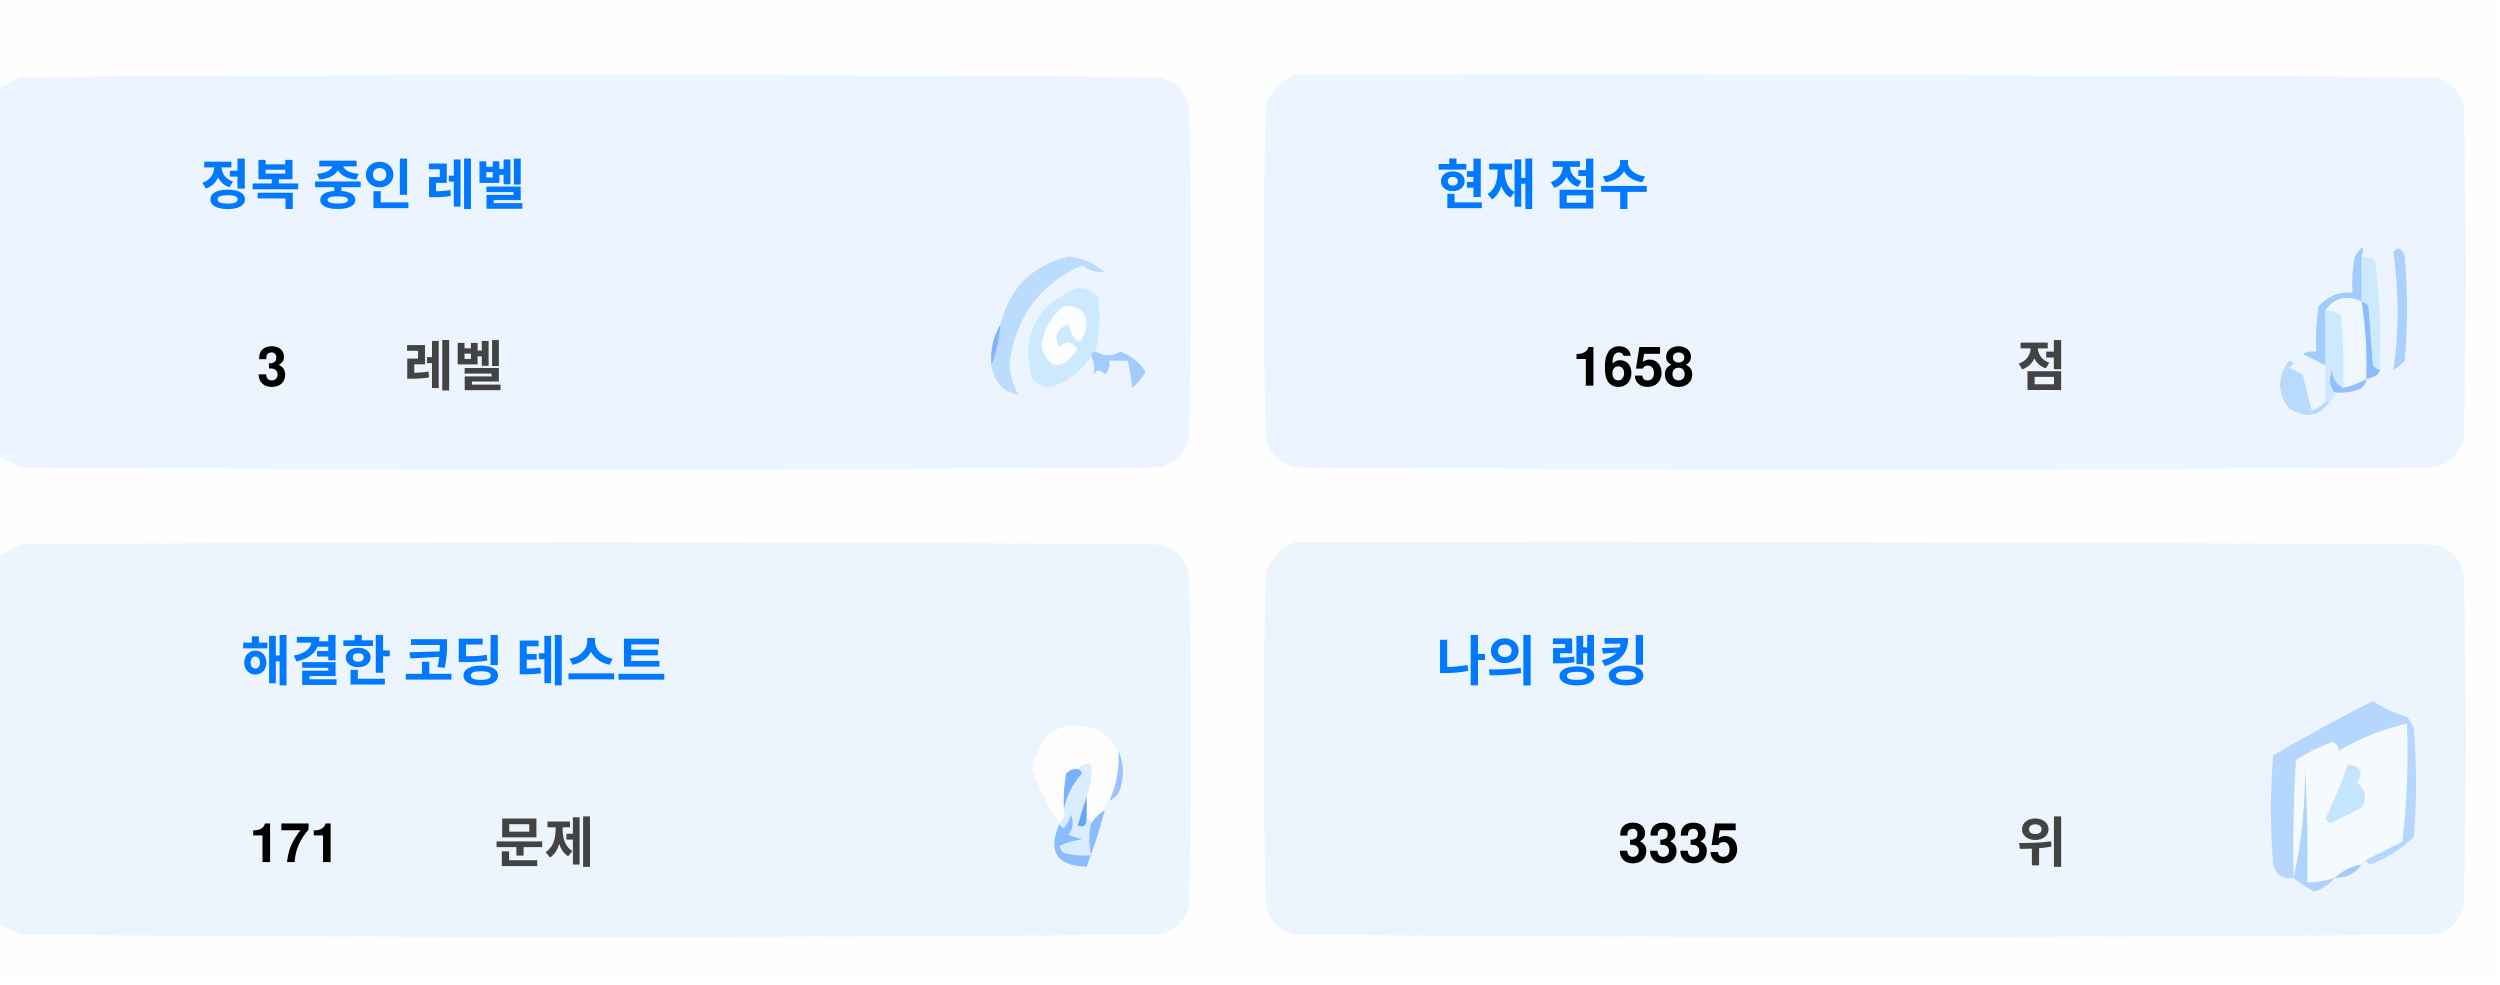
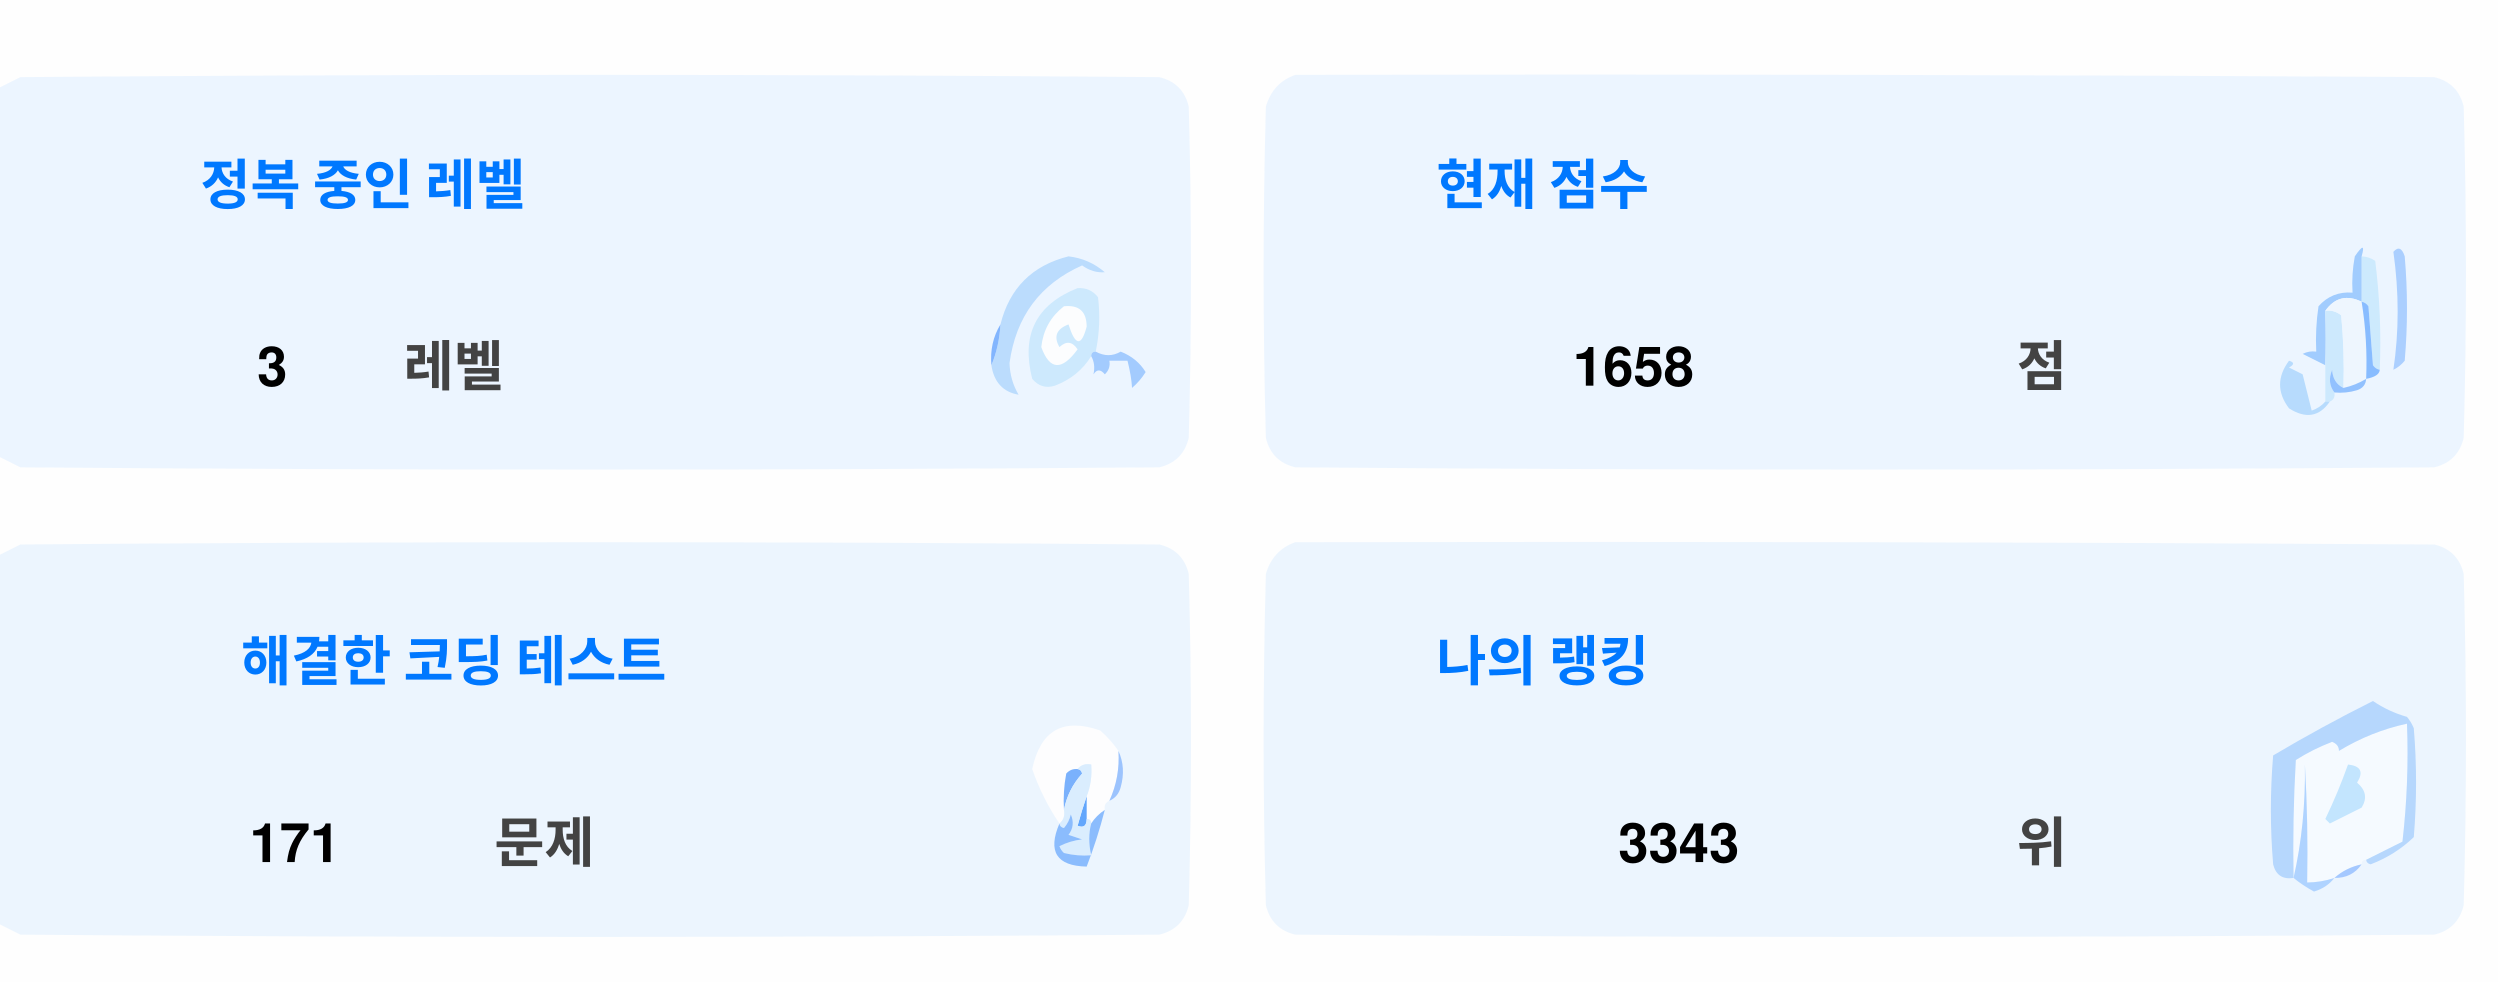
<svg xmlns="http://www.w3.org/2000/svg" version="1.1" width="551px" height="217px" style="shape-rendering:geometricPrecision; text-rendering:geometricPrecision; image-rendering:optimizeQuality; fill-rule:evenodd; clip-rule:evenodd">
  <style>.title {fill: #434343;font-size: 1rem;line-height: 1.5rem;font-weight: bold;font-family: -apple-system, BlinkMacSystemFont, Segoe UI, Helvetica, Arial, sans-serif, Apple Color Emoji, Segoe UI Emoji;}.desc {fill: #434343;font-size: 2.5rem;font-weight: bold;line-height: 1.5rem;font-family: -apple-system, BlinkMacSystemFont, Segoe UI, Helvetica, Arial, sans-serif, Apple Color Emoji, Segoe UI Emoji;}.desc-2 {fill: #434343;font-size: 1rem;font-weight: bold;line-height: 1.5rem;font-family: -apple-system, BlinkMacSystemFont, Segoe UI, Helvetica, Arial, sans-serif, Apple Color Emoji, Segoe UI Emoji;}.text, .desc {animation: twinkling 4s ease-in-out infinite;}@keyframes twinkling {40% { opacity: 1; }50% { opacity: 0.5; }60% { opacity: 1; }70% { opacity: 0.5; }80% { opacity: 1; }}</style>
  <g>
    <path style="opacity:1" fill="#fefefe" d="M -0.5,-0.5 C 183.167,-0.5 366.833,-0.5 550.5,-0.5C 550.5,71.833 550.5,144.167 550.5,216.5C 366.833,216.5 183.167,216.5 -0.5,216.5C -0.5,212.167 -0.5,207.833 -0.5,203.5C 1.14,204.32 2.807,205.153 4.5,206C 88.167,206.667 171.833,206.667 255.5,206C 259,205.167 261.167,203 262,199.5C 262.667,175.167 262.667,150.833 262,126.5C 261.167,123 259,120.833 255.5,120C 171.833,119.333 88.167,119.333 4.5,120C 2.807,120.847 1.14,121.68 -0.5,122.5C -0.5,115.167 -0.5,107.833 -0.5,100.5C 1.14,101.32 2.807,102.153 4.5,103C 88.167,103.667 171.833,103.667 255.5,103C 259,102.167 261.167,100 262,96.5C 262.667,72.167 262.667,47.833 262,23.5C 261.167,20 259,17.833 255.5,17C 171.833,16.333 88.167,16.333 4.5,17C 2.807,17.847 1.14,18.68 -0.5,19.5C -0.5,12.833 -0.5,6.167 -0.5,-0.5 Z" />
  </g>
  <g>
    <path style="opacity:1" fill="#ecf5ff" d="M -0.5,100.5 C -0.5,73.5 -0.5,46.5 -0.5,19.5C 1.14,18.68 2.807,17.847 4.5,17C 88.167,16.333 171.833,16.333 255.5,17C 259,17.833 261.167,20 262,23.5C 262.667,47.833 262.667,72.167 262,96.5C 261.167,100 259,102.167 255.5,103C 171.833,103.667 88.167,103.667 4.5,103C 2.807,102.153 1.14,101.32 -0.5,100.5 Z" />
  </g>
  <g>
    <path style="opacity:1" fill="#ecf5ff" d="M 285.5,16.5 C 369.167,16.333 452.834,16.5 536.5,17C 540,17.833 542.167,20 543,23.5C 543.667,47.833 543.667,72.167 543,96.5C 542.167,100 540,102.167 536.5,103C 452.833,103.667 369.167,103.667 285.5,103C 282,102.167 279.833,100 279,96.5C 278.333,72.167 278.333,47.833 279,23.5C 280.018,19.985 282.185,17.652 285.5,16.5 Z" />
  </g>
  <g>
    <path style="opacity:1" fill="#cdeafd" d="M 520.5,56.5 C 521.583,56.539 522.583,56.873 523.5,57.5C 524.498,65.472 524.831,73.472 524.5,81.5C 523.883,81.389 523.383,81.056 523,80.5C 522.667,76.167 522.333,71.833 522,67.5C 521.617,66.944 521.117,66.611 520.5,66.5C 520.5,63.167 520.5,59.833 520.5,56.5 Z" />
  </g>
  <g>
    <path style="opacity:1" fill="#abcfff" d="M 527.5,55.5 C 528.566,54.308 529.399,54.641 530,56.5C 530.667,64.167 530.667,71.833 530,79.5C 529.311,80.357 528.478,81.023 527.5,81.5C 528.758,73.08 528.758,64.414 527.5,55.5 Z" />
  </g>
  <g>
    <path style="opacity:1" fill="#bbdcfd" d="M 218.5,80.5 C 219.657,77.727 220.324,74.727 220.5,71.5C 222.49,63.51 227.49,58.51 235.5,56.5C 238.528,56.847 241.194,58.014 243.5,60C 241.744,60.141 240.078,59.641 238.5,58.5C 229.247,62.607 223.914,69.773 222.5,80C 222.565,82.526 223.232,84.859 224.5,87C 221.07,86.397 219.07,84.231 218.5,80.5 Z" />
  </g>
  <g>
    <path style="opacity:1" fill="#cde9fd" d="M 241.5,77.5 C 240.833,77.5 240.5,77.833 240.5,78.5C 238.628,81.529 235.961,83.695 232.5,85C 230.536,85.624 228.869,85.124 227.5,83.5C 225.021,73.791 228.354,67.124 237.5,63.5C 239.374,63.39 240.874,64.056 242,65.5C 242.497,69.524 242.331,73.524 241.5,77.5 Z" />
  </g>
  <g>
    <path style="opacity:1" fill="#fcfdfe" d="M 234.5,67.5 C 237.826,67.162 239.493,68.662 239.5,72C 238.334,76.434 237,76.267 235.5,71.5C 232.832,72.515 232.166,74.182 233.5,76.5C 235.017,75.089 236.351,75.256 237.5,77C 234.006,81.771 231.34,81.605 229.5,76.5C 229.904,72.771 231.571,69.771 234.5,67.5 Z" />
  </g>
  <g>
    <path style="opacity:1" fill="#a1ccfe" d="M 520.5,56.5 C 520.5,59.833 520.5,63.167 520.5,66.5C 517.238,64.922 514.572,65.589 512.5,68.5C 512.617,72.81 512.617,76.81 512.5,80.5C 510.86,79.68 509.193,78.847 507.5,78C 508.448,77.517 509.448,77.35 510.5,77.5C 510.335,74.15 510.502,70.817 511,67.5C 512.995,65.253 515.495,64.253 518.5,64.5C 518.336,61.813 518.503,59.146 519,56.5C 520.731,53.969 521.231,53.969 520.5,56.5 Z" />
  </g>
  <g>
    <path style="opacity:1" fill="#cde9fd" d="M 512.5,68.5 C 513.822,68.33 514.989,68.663 516,69.5C 516.499,74.823 516.666,80.156 516.5,85.5C 514.955,84.77 514.122,83.437 514,81.5C 513.22,83.387 513.387,85.054 514.5,86.5C 514.672,87.492 514.338,88.158 513.5,88.5C 513.167,88.5 512.833,88.5 512.5,88.5C 512.5,85.833 512.5,83.167 512.5,80.5C 512.617,76.81 512.617,72.81 512.5,68.5 Z" />
  </g>
  <g>
    <path style="opacity:1" fill="#eef6fe" d="M 520.5,66.5 C 521.407,72.106 521.74,77.773 521.5,83.5C 519.95,84.441 518.284,85.108 516.5,85.5C 516.666,80.156 516.499,74.823 516,69.5C 514.989,68.663 513.822,68.33 512.5,68.5C 514.572,65.589 517.238,64.922 520.5,66.5 Z" />
  </g>
  <g>
    <path style="opacity:1" fill="#88bcff" d="M 520.5,66.5 C 521.117,66.611 521.617,66.944 522,67.5C 522.333,71.833 522.667,76.167 523,80.5C 523.383,81.056 523.883,81.389 524.5,81.5C 524.445,82.469 523.445,83.136 521.5,83.5C 521.74,77.773 521.407,72.106 520.5,66.5 Z" />
  </g>
  <g>
    <path style="opacity:1" fill="#82b5fe" d="M 220.5,71.5 C 220.324,74.727 219.657,77.727 218.5,80.5C 218.215,77.171 218.882,74.171 220.5,71.5 Z" />
  </g>
  <g>
    <path style="opacity:1" fill="#a3cbfe" d="M 240.5,78.5 C 240.5,77.833 240.833,77.5 241.5,77.5C 243.391,78.536 245.224,78.536 247,77.5C 249.391,78.429 251.225,79.929 252.5,82C 251.681,83.319 250.681,84.486 249.5,85.5C 249.409,83.777 249.075,81.777 248.5,79.5C 247.167,79.5 245.833,79.5 244.5,79.5C 244.719,80.675 244.386,81.675 243.5,82.5C 242.575,81.359 241.741,81.359 241,82.5C 241.331,80.981 241.164,79.648 240.5,78.5 Z" />
  </g>
  <g>
    <path style="opacity:1" fill="#b7dbfd" d="M 512.5,88.5 C 512.833,88.5 513.167,88.5 513.5,88.5C 511.199,91.857 508.199,92.357 504.5,90C 501.872,86.535 501.872,83.035 504.5,79.5C 505.696,79.846 505.696,80.346 504.5,81C 505.5,81.5 506.5,82 507.5,82.5C 508.167,85.167 508.833,87.833 509.5,90.5C 510.739,90.058 511.739,89.391 512.5,88.5 Z" />
  </g>
  <g>
    <path style="opacity:1" fill="#92c1fe" d="M 516.5,85.5 C 518.284,85.108 519.95,84.441 521.5,83.5C 521.423,84.75 520.756,85.583 519.5,86C 517.866,86.493 516.199,86.66 514.5,86.5C 513.387,85.054 513.22,83.387 514,81.5C 514.122,83.437 514.955,84.77 516.5,85.5 Z" />
  </g>
  <g>
    <path style="opacity:1" fill="#ecf5fe" d="M -0.5,203.5 C -0.5,176.5 -0.5,149.5 -0.5,122.5C 1.14,121.68 2.807,120.847 4.5,120C 88.167,119.333 171.833,119.333 255.5,120C 259,120.833 261.167,123 262,126.5C 262.667,150.833 262.667,175.167 262,199.5C 261.167,203 259,205.167 255.5,206C 171.833,206.667 88.167,206.667 4.5,206C 2.807,205.153 1.14,204.32 -0.5,203.5 Z" />
  </g>
  <g>
    <path style="opacity:1" fill="#ecf5fe" d="M 285.5,119.5 C 369.167,119.333 452.834,119.5 536.5,120C 540,120.833 542.167,123 543,126.5C 543.667,150.833 543.667,175.167 543,199.5C 542.167,203 540,205.167 536.5,206C 452.833,206.667 369.167,206.667 285.5,206C 282,205.167 279.833,203 279,199.5C 278.333,175.167 278.333,150.833 279,126.5C 280.018,122.985 282.185,120.652 285.5,119.5 Z" />
  </g>
  <g>
    <path style="opacity:1" fill="#fdfdfe" d="M 246.5,165.5 C 246.758,169.367 246.092,173.034 244.5,176.5C 243.662,176.842 243.328,177.508 243.5,178.5C 242.272,179.306 241.272,180.306 240.5,181.5C 240.5,180.833 240.167,180.5 239.5,180.5C 239.5,178.833 239.5,177.167 239.5,175.5C 240.369,173.283 240.702,170.95 240.5,168.5C 239.209,168.263 238.209,168.596 237.5,169.5C 236.504,169.414 235.671,169.748 235,170.5C 234.503,173.146 234.336,175.813 234.5,178.5C 234.737,179.791 234.404,180.791 233.5,181.5C 230.986,177.806 228.986,173.806 227.5,169.5C 229.309,160.957 234.309,158.124 242.5,161C 244.07,162.397 245.404,163.897 246.5,165.5 Z" />
  </g>
  <g>
    <path style="opacity:1" fill="#f5faff" d="M 521.5,189.5 C 520.833,189.5 520.5,189.833 520.5,190.5C 518.181,190.992 516.181,191.992 514.5,193.5C 512.565,194.15 510.565,194.483 508.5,194.5C 508.666,185.827 508.5,177.16 508,168.5C 508.141,177.227 507.308,185.56 505.5,193.5C 505.334,184.827 505.5,176.16 506,167.5C 508.527,165.903 511.194,164.57 514,163.5C 515.011,163.892 515.511,164.559 515.5,165.5C 520.21,162.641 525.21,160.641 530.5,159.5C 530.831,168.192 530.498,176.859 529.5,185.5C 526.807,186.847 524.14,188.18 521.5,189.5 Z" />
  </g>
  <g>
    <path style="opacity:1" fill="#b6d7fd" d="M 521.5,189.5 C 524.14,188.18 526.807,186.847 529.5,185.5C 530.498,176.859 530.831,168.192 530.5,159.5C 525.21,160.641 520.21,162.641 515.5,165.5C 515.511,164.559 515.011,163.892 514,163.5C 511.194,164.57 508.527,165.903 506,167.5C 505.5,176.16 505.334,184.827 505.5,193.5C 503.089,193.863 501.589,192.863 501,190.5C 500.333,182.5 500.333,174.5 501,166.5C 508.173,162.246 515.507,158.246 523,154.5C 525.304,156.068 527.804,157.235 530.5,158C 531.126,158.75 531.626,159.584 532,160.5C 532.667,168.5 532.667,176.5 532,184.5C 529.292,187.111 526.125,189.111 522.5,190.5C 521.893,190.376 521.56,190.043 521.5,189.5 Z" />
  </g>
  <g>
    <path style="opacity:1" fill="#c3e5fe" d="M 517.5,168.5 C 520.317,168.801 520.984,170.134 519.5,172.5C 521.439,174.122 521.772,175.956 520.5,178C 518.167,179.167 515.833,180.333 513.5,181.5C 513.167,181.167 512.833,180.833 512.5,180.5C 514.414,176.515 516.081,172.515 517.5,168.5 Z" />
  </g>
  <g>
    <path style="opacity:1" fill="#7ab1fc" d="M 237.5,169.5 C 238.043,169.56 238.376,169.893 238.5,170.5C 236.395,172.836 235.062,175.503 234.5,178.5C 234.336,175.813 234.503,173.146 235,170.5C 235.671,169.748 236.504,169.414 237.5,169.5 Z" />
  </g>
  <g>
    <path style="opacity:1" fill="#afd3ff" d="M 514.5,193.5 C 513.378,194.947 511.878,195.947 510,196.5C 508.348,195.601 506.848,194.601 505.5,193.5C 507.308,185.56 508.141,177.227 508,168.5C 508.5,177.16 508.666,185.827 508.5,194.5C 510.565,194.483 512.565,194.15 514.5,193.5 Z" />
  </g>
  <g>
    <path style="opacity:1" fill="#9cc3fd" d="M 246.5,165.5 C 247.634,167.966 247.801,170.633 247,173.5C 246.623,174.942 245.79,175.942 244.5,176.5C 246.092,173.034 246.758,169.367 246.5,165.5 Z" />
  </g>
  <g>
    <path style="opacity:1" fill="#62a6fc" d="M 239.5,175.5 C 239.5,177.167 239.5,178.833 239.5,180.5C 239.483,182.028 238.816,182.528 237.5,182C 238.117,179.723 238.784,177.556 239.5,175.5 Z" />
  </g>
  <g>
    <path style="opacity:1" fill="#daedfe" d="M 237.5,169.5 C 238.209,168.596 239.209,168.263 240.5,168.5C 240.702,170.95 240.369,173.283 239.5,175.5C 238.784,177.556 238.117,179.723 237.5,182C 238.816,182.528 239.483,182.028 239.5,180.5C 240.167,180.5 240.5,180.833 240.5,181.5C 239.918,183.669 239.918,186.002 240.5,188.5C 238.473,188.662 236.473,188.495 234.5,188C 234.043,187.586 233.709,187.086 233.5,186.5C 235.078,185.702 236.744,185.202 238.5,185C 237.5,184.667 236.5,184.333 235.5,184C 236.554,182.612 236.72,181.112 236,179.5C 235.751,180.624 235.251,181.624 234.5,182.5C 233.893,182.376 233.56,182.043 233.5,181.5C 234.404,180.791 234.737,179.791 234.5,178.5C 235.062,175.503 236.395,172.836 238.5,170.5C 238.376,169.893 238.043,169.56 237.5,169.5 Z" />
  </g>
  <g>
    <path style="opacity:1" fill="#8bbcfd" d="M 243.5,178.5 C 242.395,182.803 241.062,186.969 239.5,191C 232.857,190.847 230.857,187.68 233.5,181.5C 233.56,182.043 233.893,182.376 234.5,182.5C 235.251,181.624 235.751,180.624 236,179.5C 236.72,181.112 236.554,182.612 235.5,184C 236.5,184.333 237.5,184.667 238.5,185C 236.744,185.202 235.078,185.702 233.5,186.5C 233.709,187.086 234.043,187.586 234.5,188C 236.473,188.495 238.473,188.662 240.5,188.5C 239.918,186.002 239.918,183.669 240.5,181.5C 241.272,180.306 242.272,179.306 243.5,178.5 Z" />
  </g>
  <g>
    <path style="opacity:1" fill="#a4c8ff" d="M 520.5,190.5 C 519.089,192.539 517.089,193.539 514.5,193.5C 516.181,191.992 518.181,190.992 520.5,190.5 Z" />
  </g>
  <text text-anchor="middle" x="80" y="45" class="title" style="fill:#0078ff;" stroke="#none" stroke-width="1">정복 중인 레벨</text>
  <text text-anchor="middle" x="60" y="85" class="desc" style="fill:#000000;" stroke="#none" stroke-width="1">3</text>
  <text text-anchor="middle" x="100" y="85" class="desc-2" style="fill:#434343;" stroke="#none" stroke-width="1">레벨</text>
  <text text-anchor="middle" x="340" y="45" class="title" style="fill:#0078ff;" stroke="#none" stroke-width="1">현재 점수</text>
  <text text-anchor="middle" x="360" y="85" class="desc" style="fill:#000000;" stroke="#none" stroke-width="1">1658</text>
  <text text-anchor="middle" x="450" y="85" class="desc-2" style="fill:#434343;" stroke="#none" stroke-width="1">점</text>
  <text text-anchor="middle" x="100" y="150" class="title" style="fill:#0078ff;" stroke="#none" stroke-width="1">해결한 코딩 테스트</text>
  <text text-anchor="middle" x="65" y="190" class="desc" style="fill:#000000;" stroke="#none" stroke-width="1">171</text>
  <text text-anchor="middle" x="120" y="190" class="desc-2" style="fill:#434343;" stroke="#none" stroke-width="1">문제</text>
  <text text-anchor="middle" x="340" y="150" class="title" style="fill:#0078ff;" stroke="#none" stroke-width="1">나의 랭킹</text>
-   <text text-anchor="middle" x="370" y="190" class="desc" style="fill:#000000;" stroke="#none" stroke-width="1">3335</text>
+   <text text-anchor="middle" x="370" y="190" class="desc" style="fill:#000000;" stroke="#none" stroke-width="1">3343</text>
  <text text-anchor="middle" x="450" y="190" class="desc-2" style="fill:#434343;" stroke="#none" stroke-width="1">위</text>
</svg>
